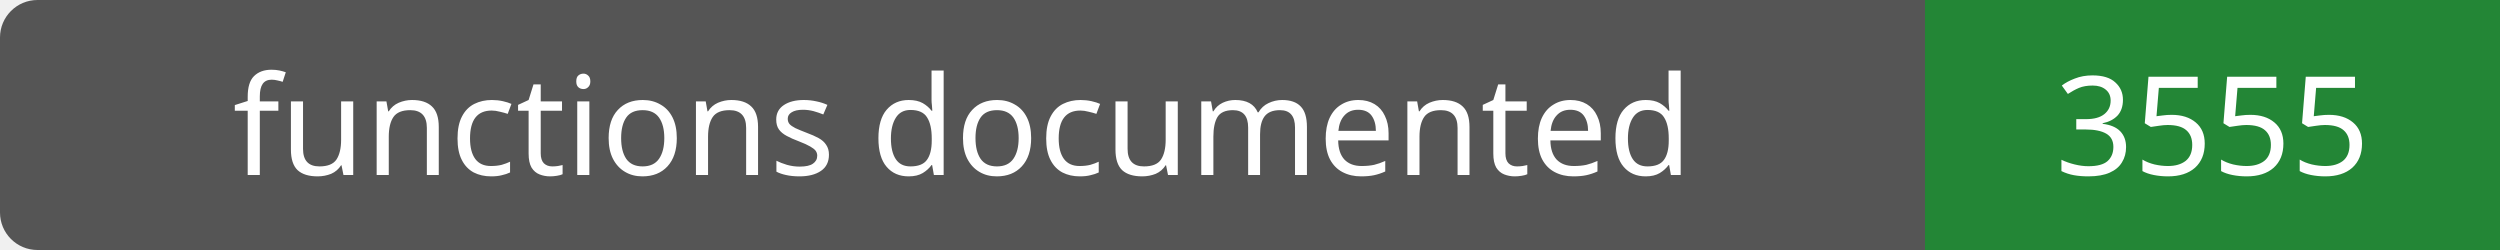
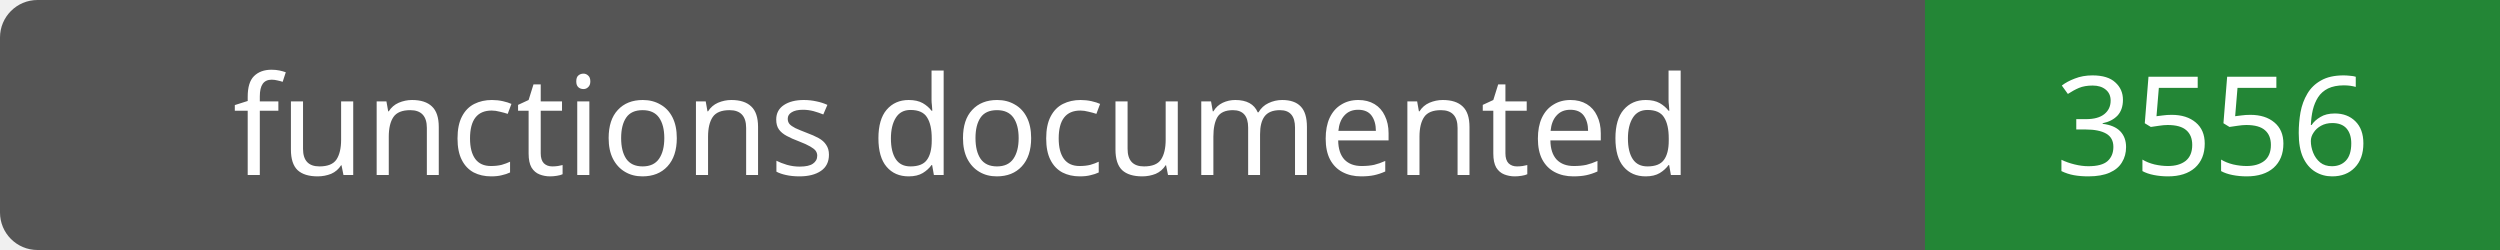
- <svg xmlns="http://www.w3.org/2000/svg" width="200" height="20" role="img" aria-label="functions documented: 3555">
+ <svg xmlns="http://www.w3.org/2000/svg" width="200" height="20" role="img" aria-label="functions documented: 3556">
  <rect width="200" height="20" rx="3" fill="#555" />
  <path fill="#238636" d="M154 0h46v20H154z" />
  <g fill="#fff" text-anchor="middle" font-family="Verdana,sans-serif" font-size="11">
    <text x="77.0" y="14">functions documented</text>
-     <text x="177.0" y="14">3555</text>
+     <text x="177.0" y="14">3556</text>
  </g>
</svg>
